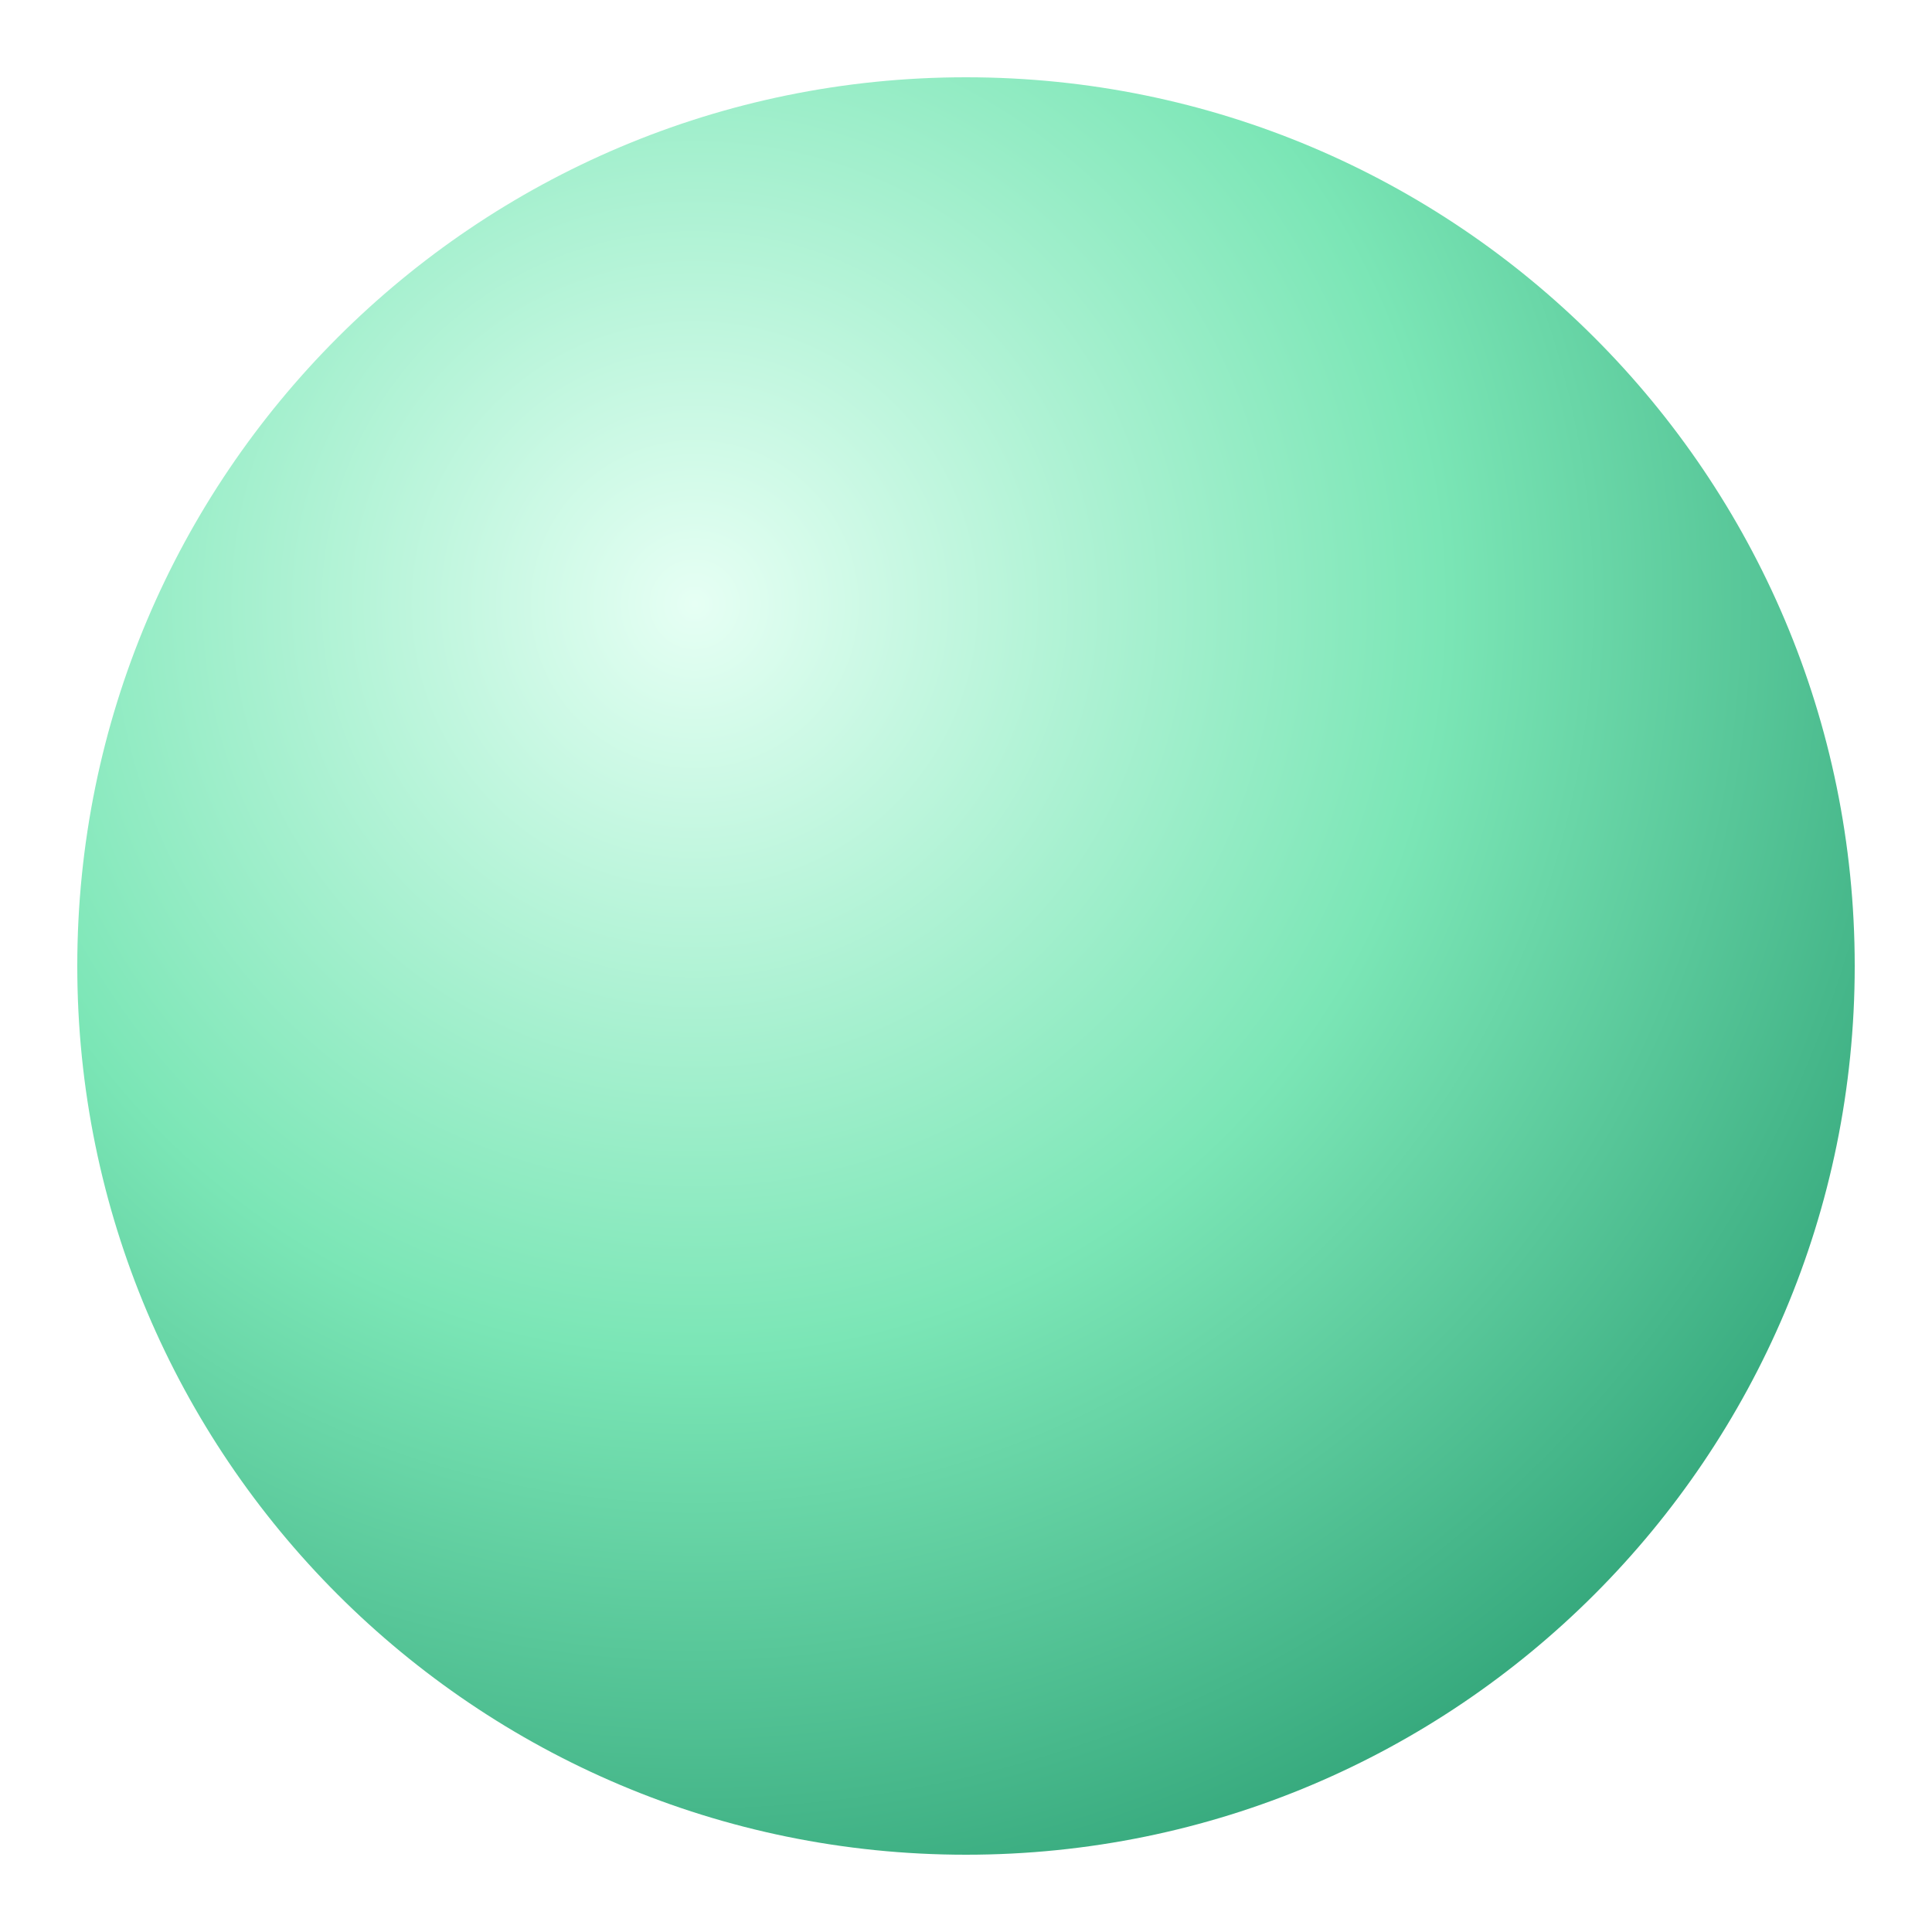
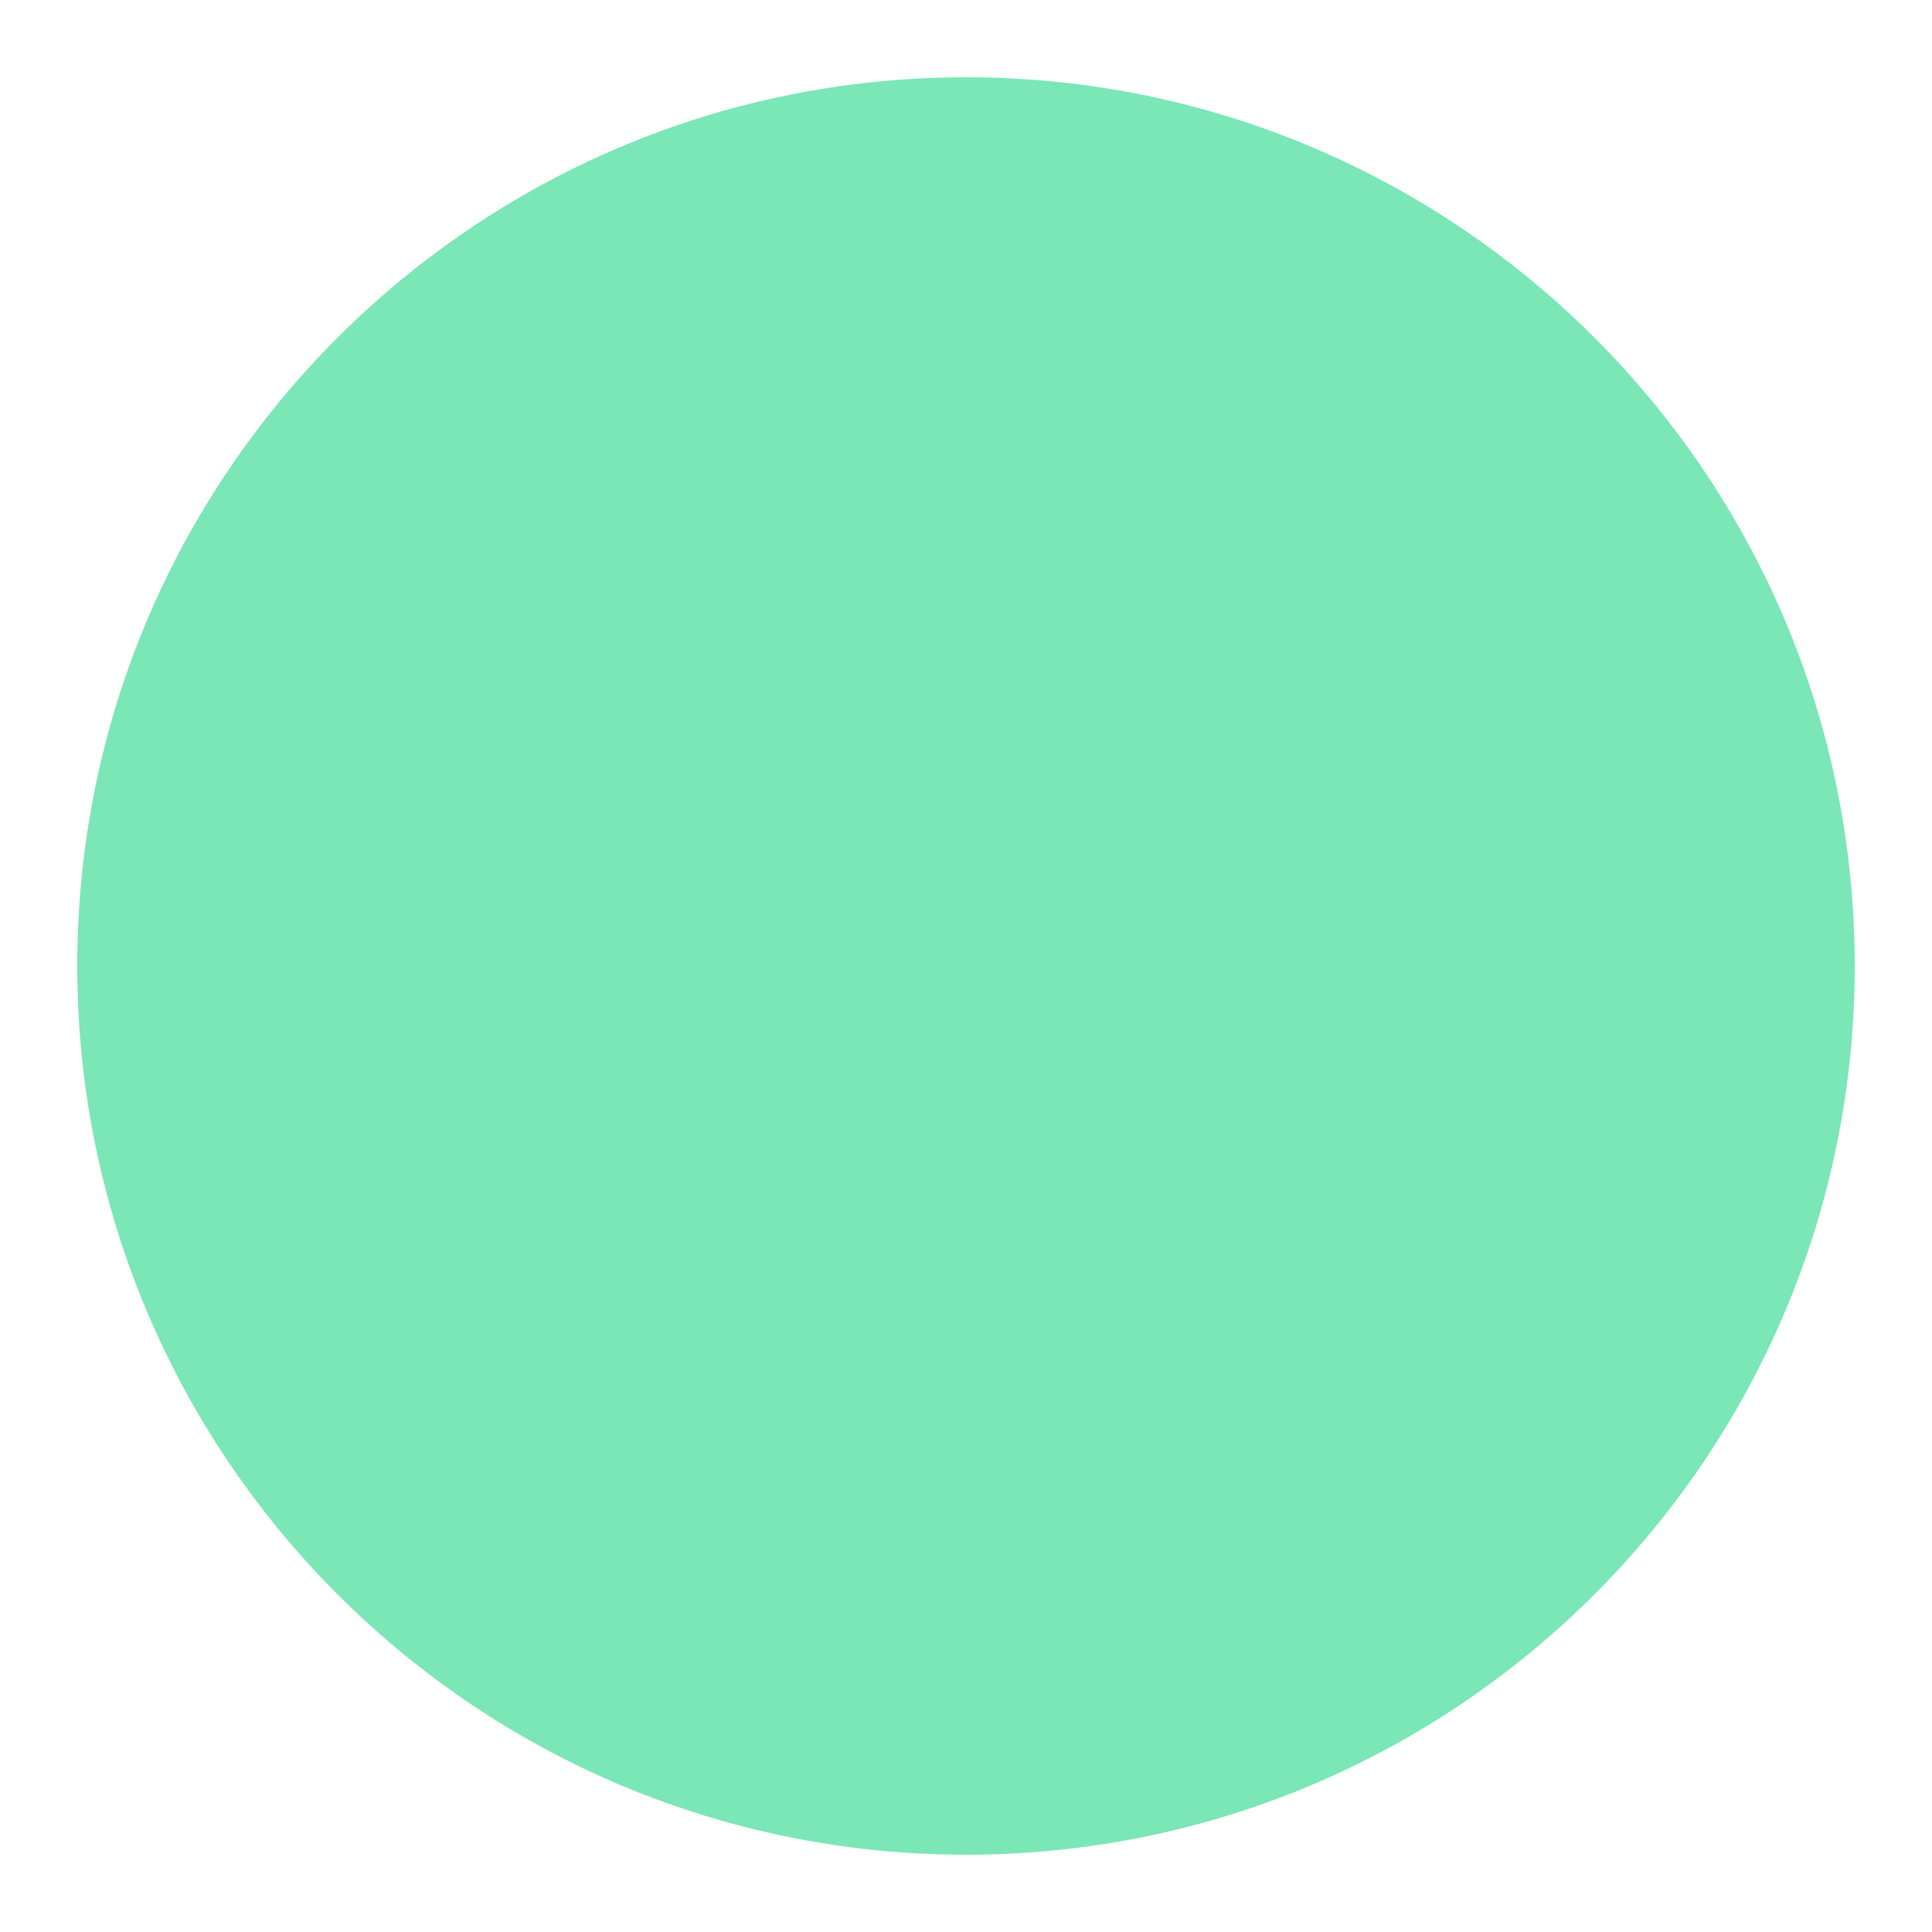
<svg xmlns="http://www.w3.org/2000/svg" viewBox="0 0 100 100">
-   <defs>
-     <radialGradient id="g" cx="35%" cy="30%" r="75%">
-       <stop offset="0" stop-color="#e6fff4" />
-       <stop offset="0.55" stop-color="#7be6b6" />
-       <stop offset="1" stop-color="#35a87c" />
-     </radialGradient>
-   </defs>
-   <circle cx="50" cy="50" r="46" fill="url(#g)" />
+   <circle cx="50" cy="50" r="46" fill="#7be6b6" />
</svg>
